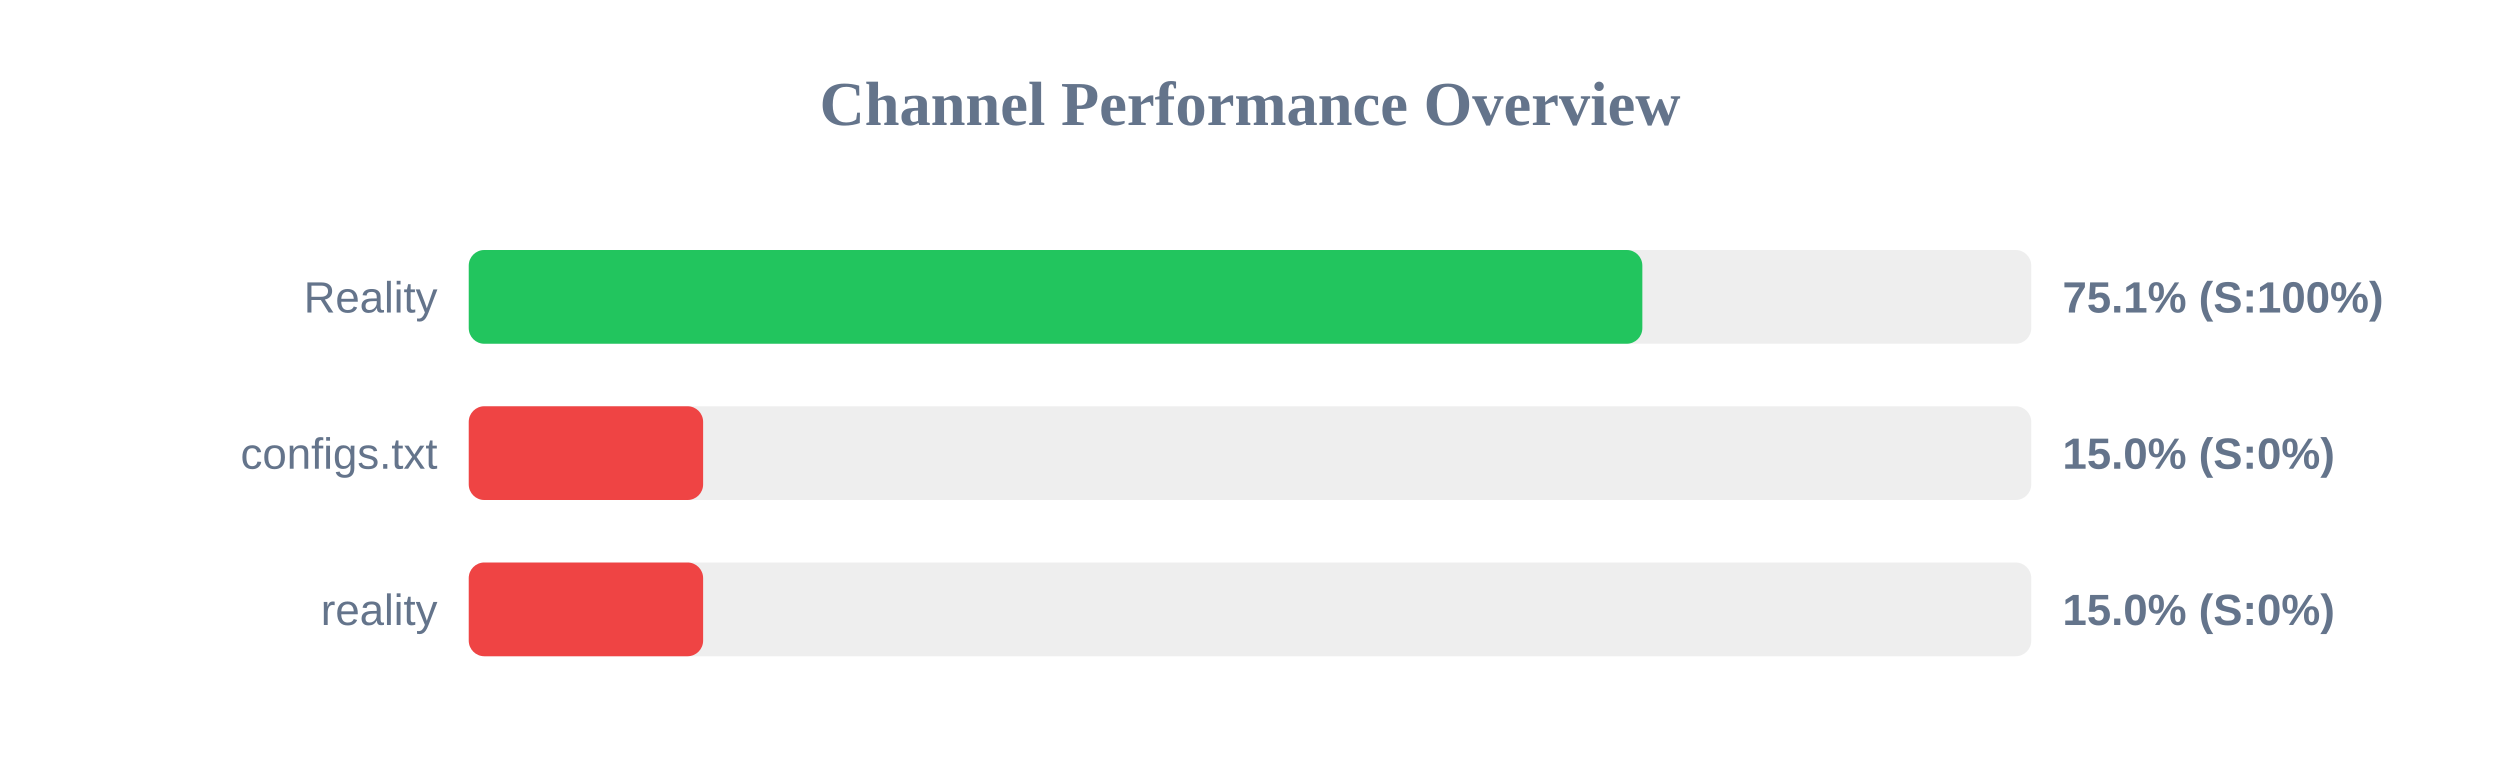
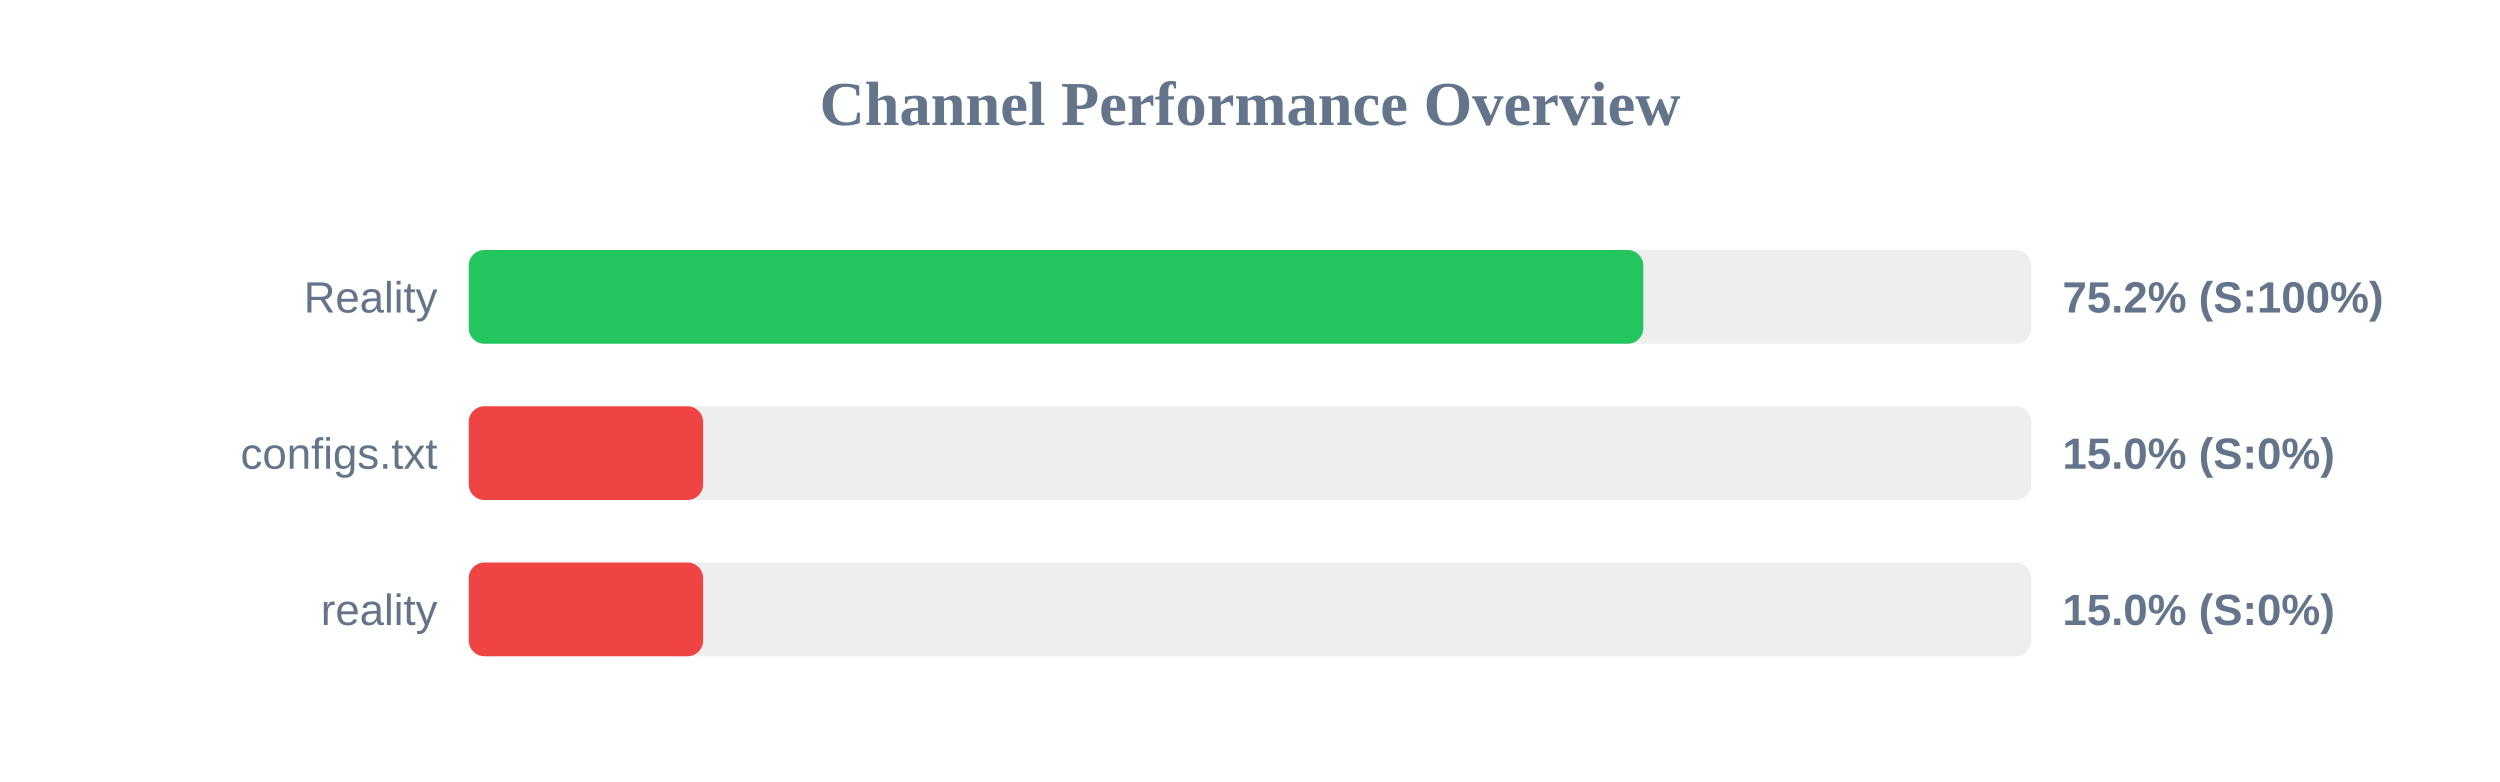
<svg xmlns="http://www.w3.org/2000/svg" width="800" height="250" version="1.1">
  <style>
        .row { font: 14px Arial; fill: #64748b; }
        .score { font: bold 14px Arial; fill: #64748b; }
    </style>
  <text x="400" y="40" text-anchor="middle" font-size="20px" font-weight="bold" fill="#64748b">Channel Performance Overview</text>
  <rect x="150" y="80" width="500" height="30" fill="#eee" rx="5" />
-   <rect x="150" y="80" width="375.55" height="30" fill="#22c55e" rx="5" />
+   <rect x="150" y="80" width="375.85" height="30" fill="#22c55e" rx="5" />
  <text x="140" y="100" text-anchor="end" class="row">Reality</text>
-   <text x="660" y="100" text-anchor="start" class="score">75.1% (S:100%)</text>
+   <text x="660" y="100" text-anchor="start" class="score">75.2% (S:100%)</text>
  <rect x="150" y="130" width="500" height="30" fill="#eee" rx="5" />
  <rect x="150" y="130" width="75.0" height="30" fill="#ef4444" rx="5" />
  <text x="140" y="150" text-anchor="end" class="row">configs.txt</text>
  <text x="660" y="150" text-anchor="start" class="score">15.0% (S:0%)</text>
  <rect x="150" y="180" width="500" height="30" fill="#eee" rx="5" />
  <rect x="150" y="180" width="75.0" height="30" fill="#ef4444" rx="5" />
  <text x="140" y="200" text-anchor="end" class="row">reality</text>
  <text x="660" y="200" text-anchor="start" class="score">15.0% (S:0%)</text>
</svg>
